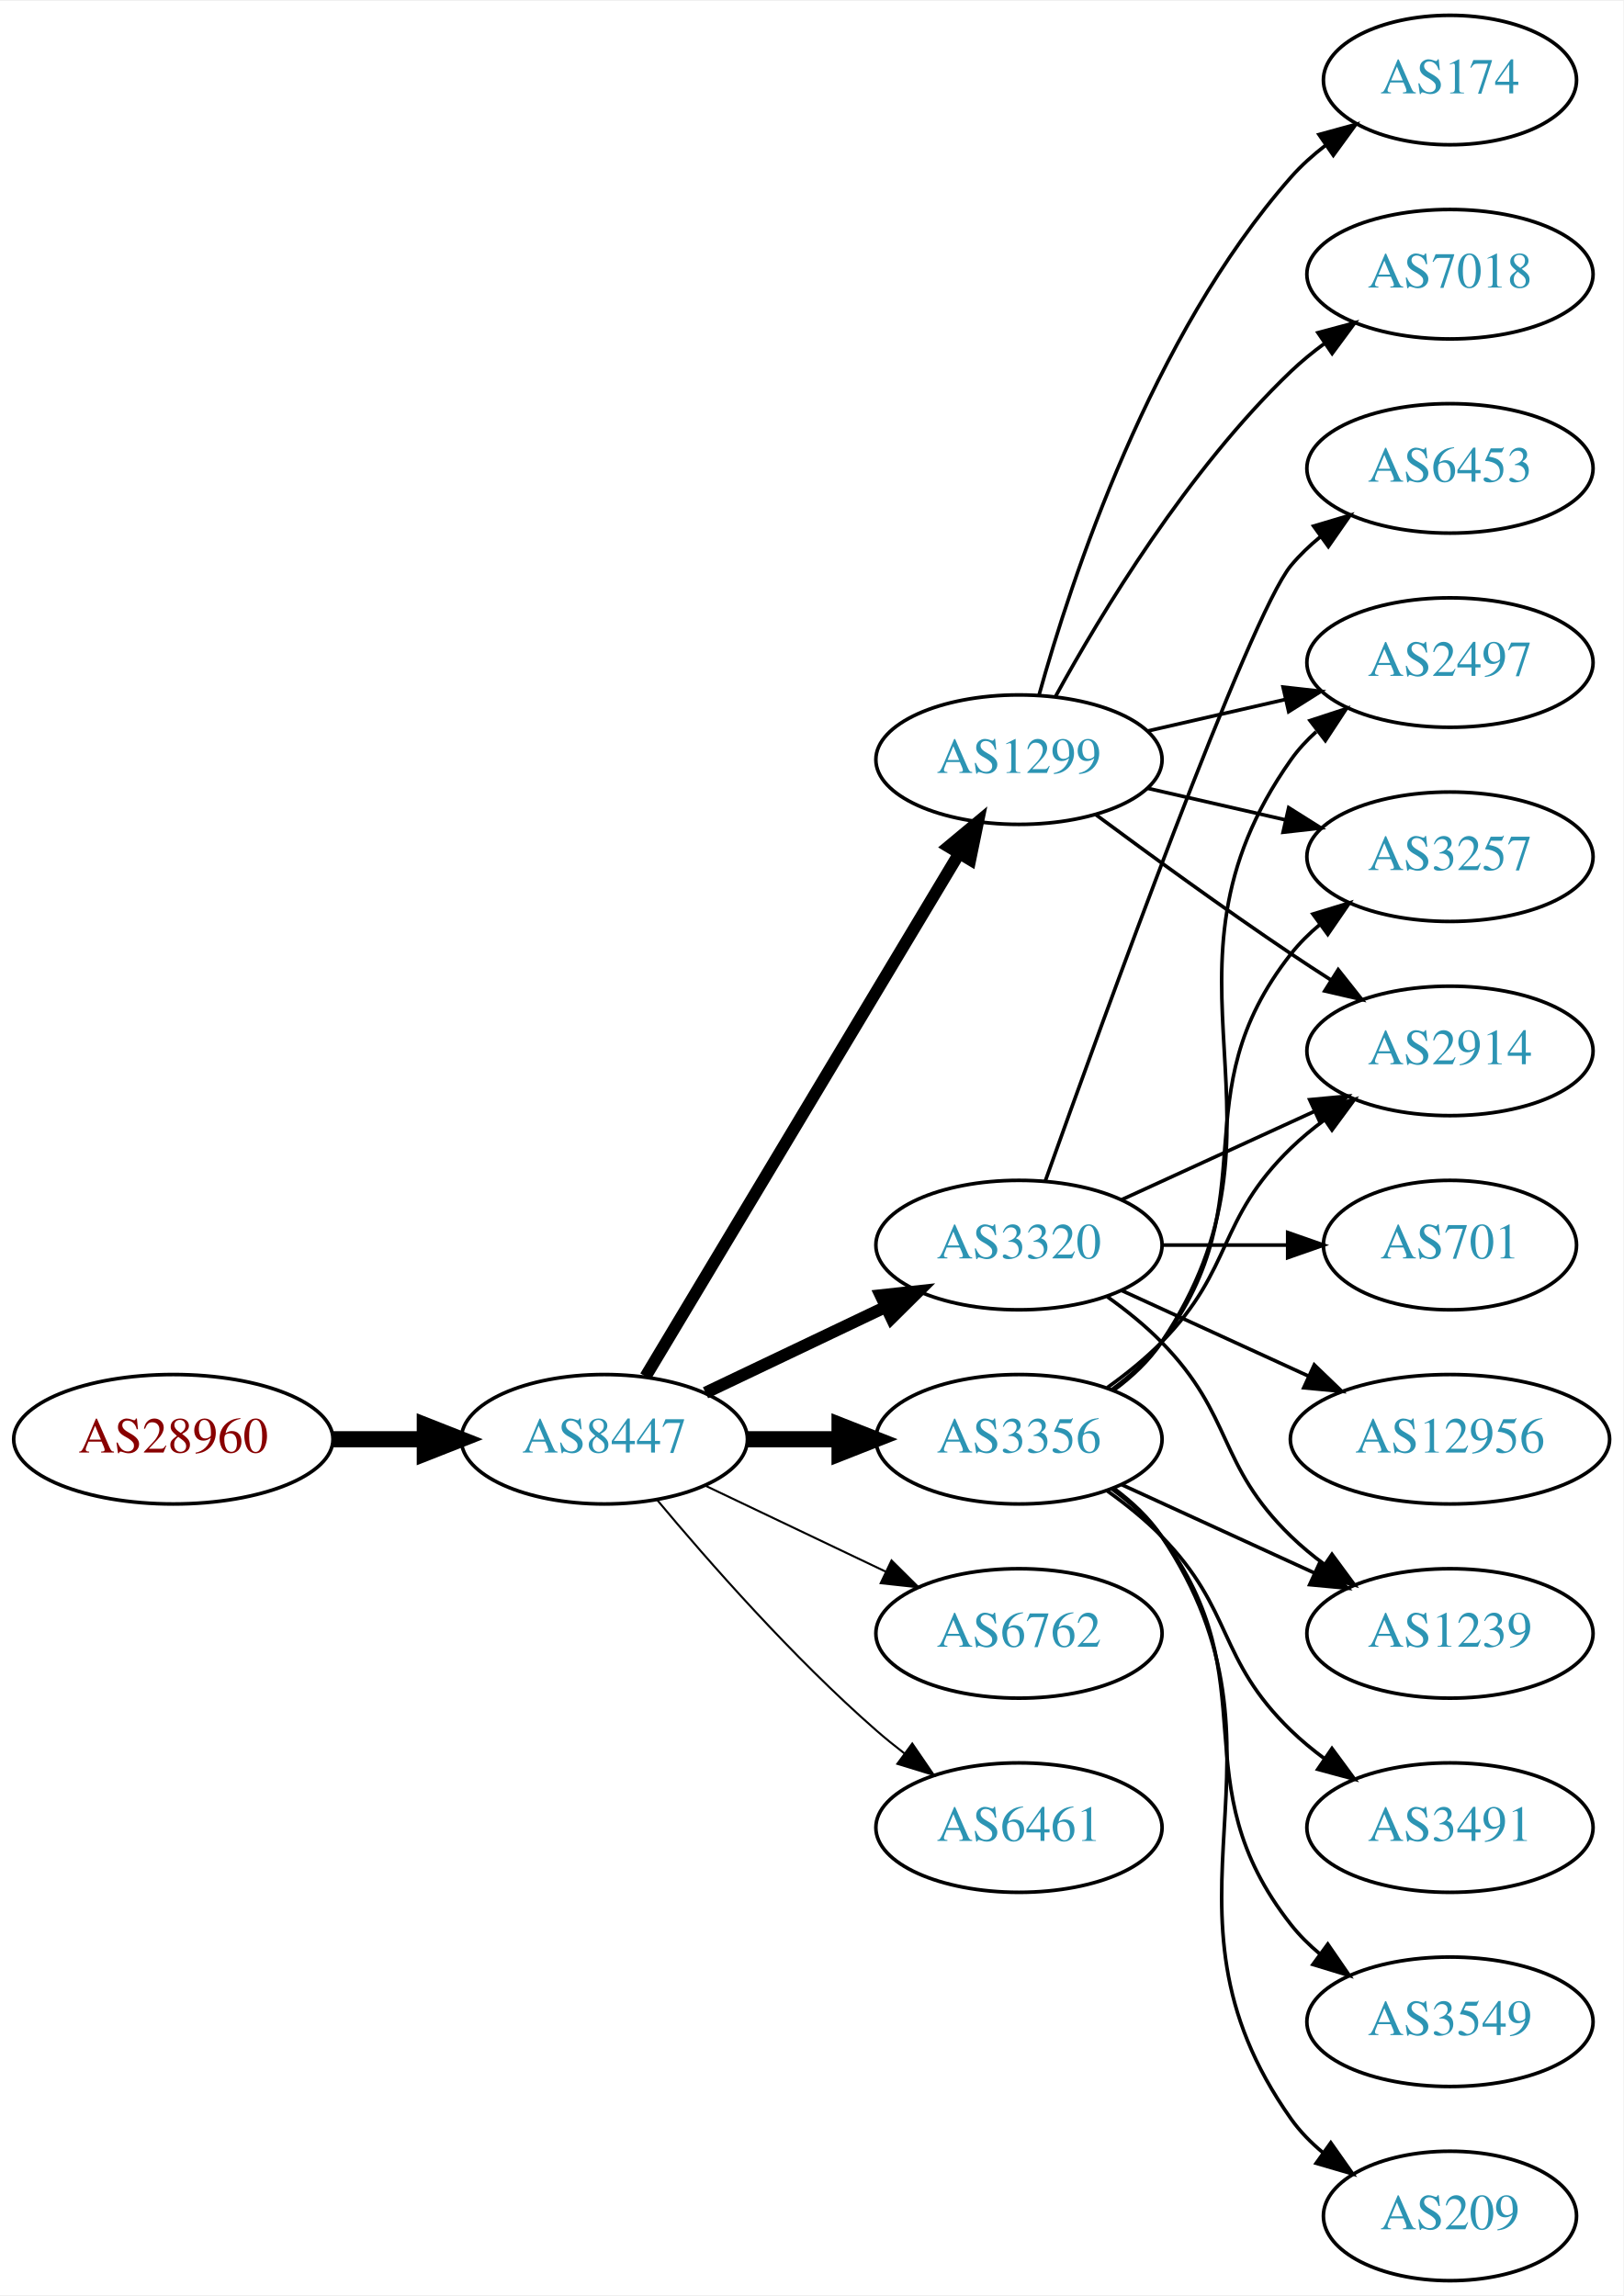
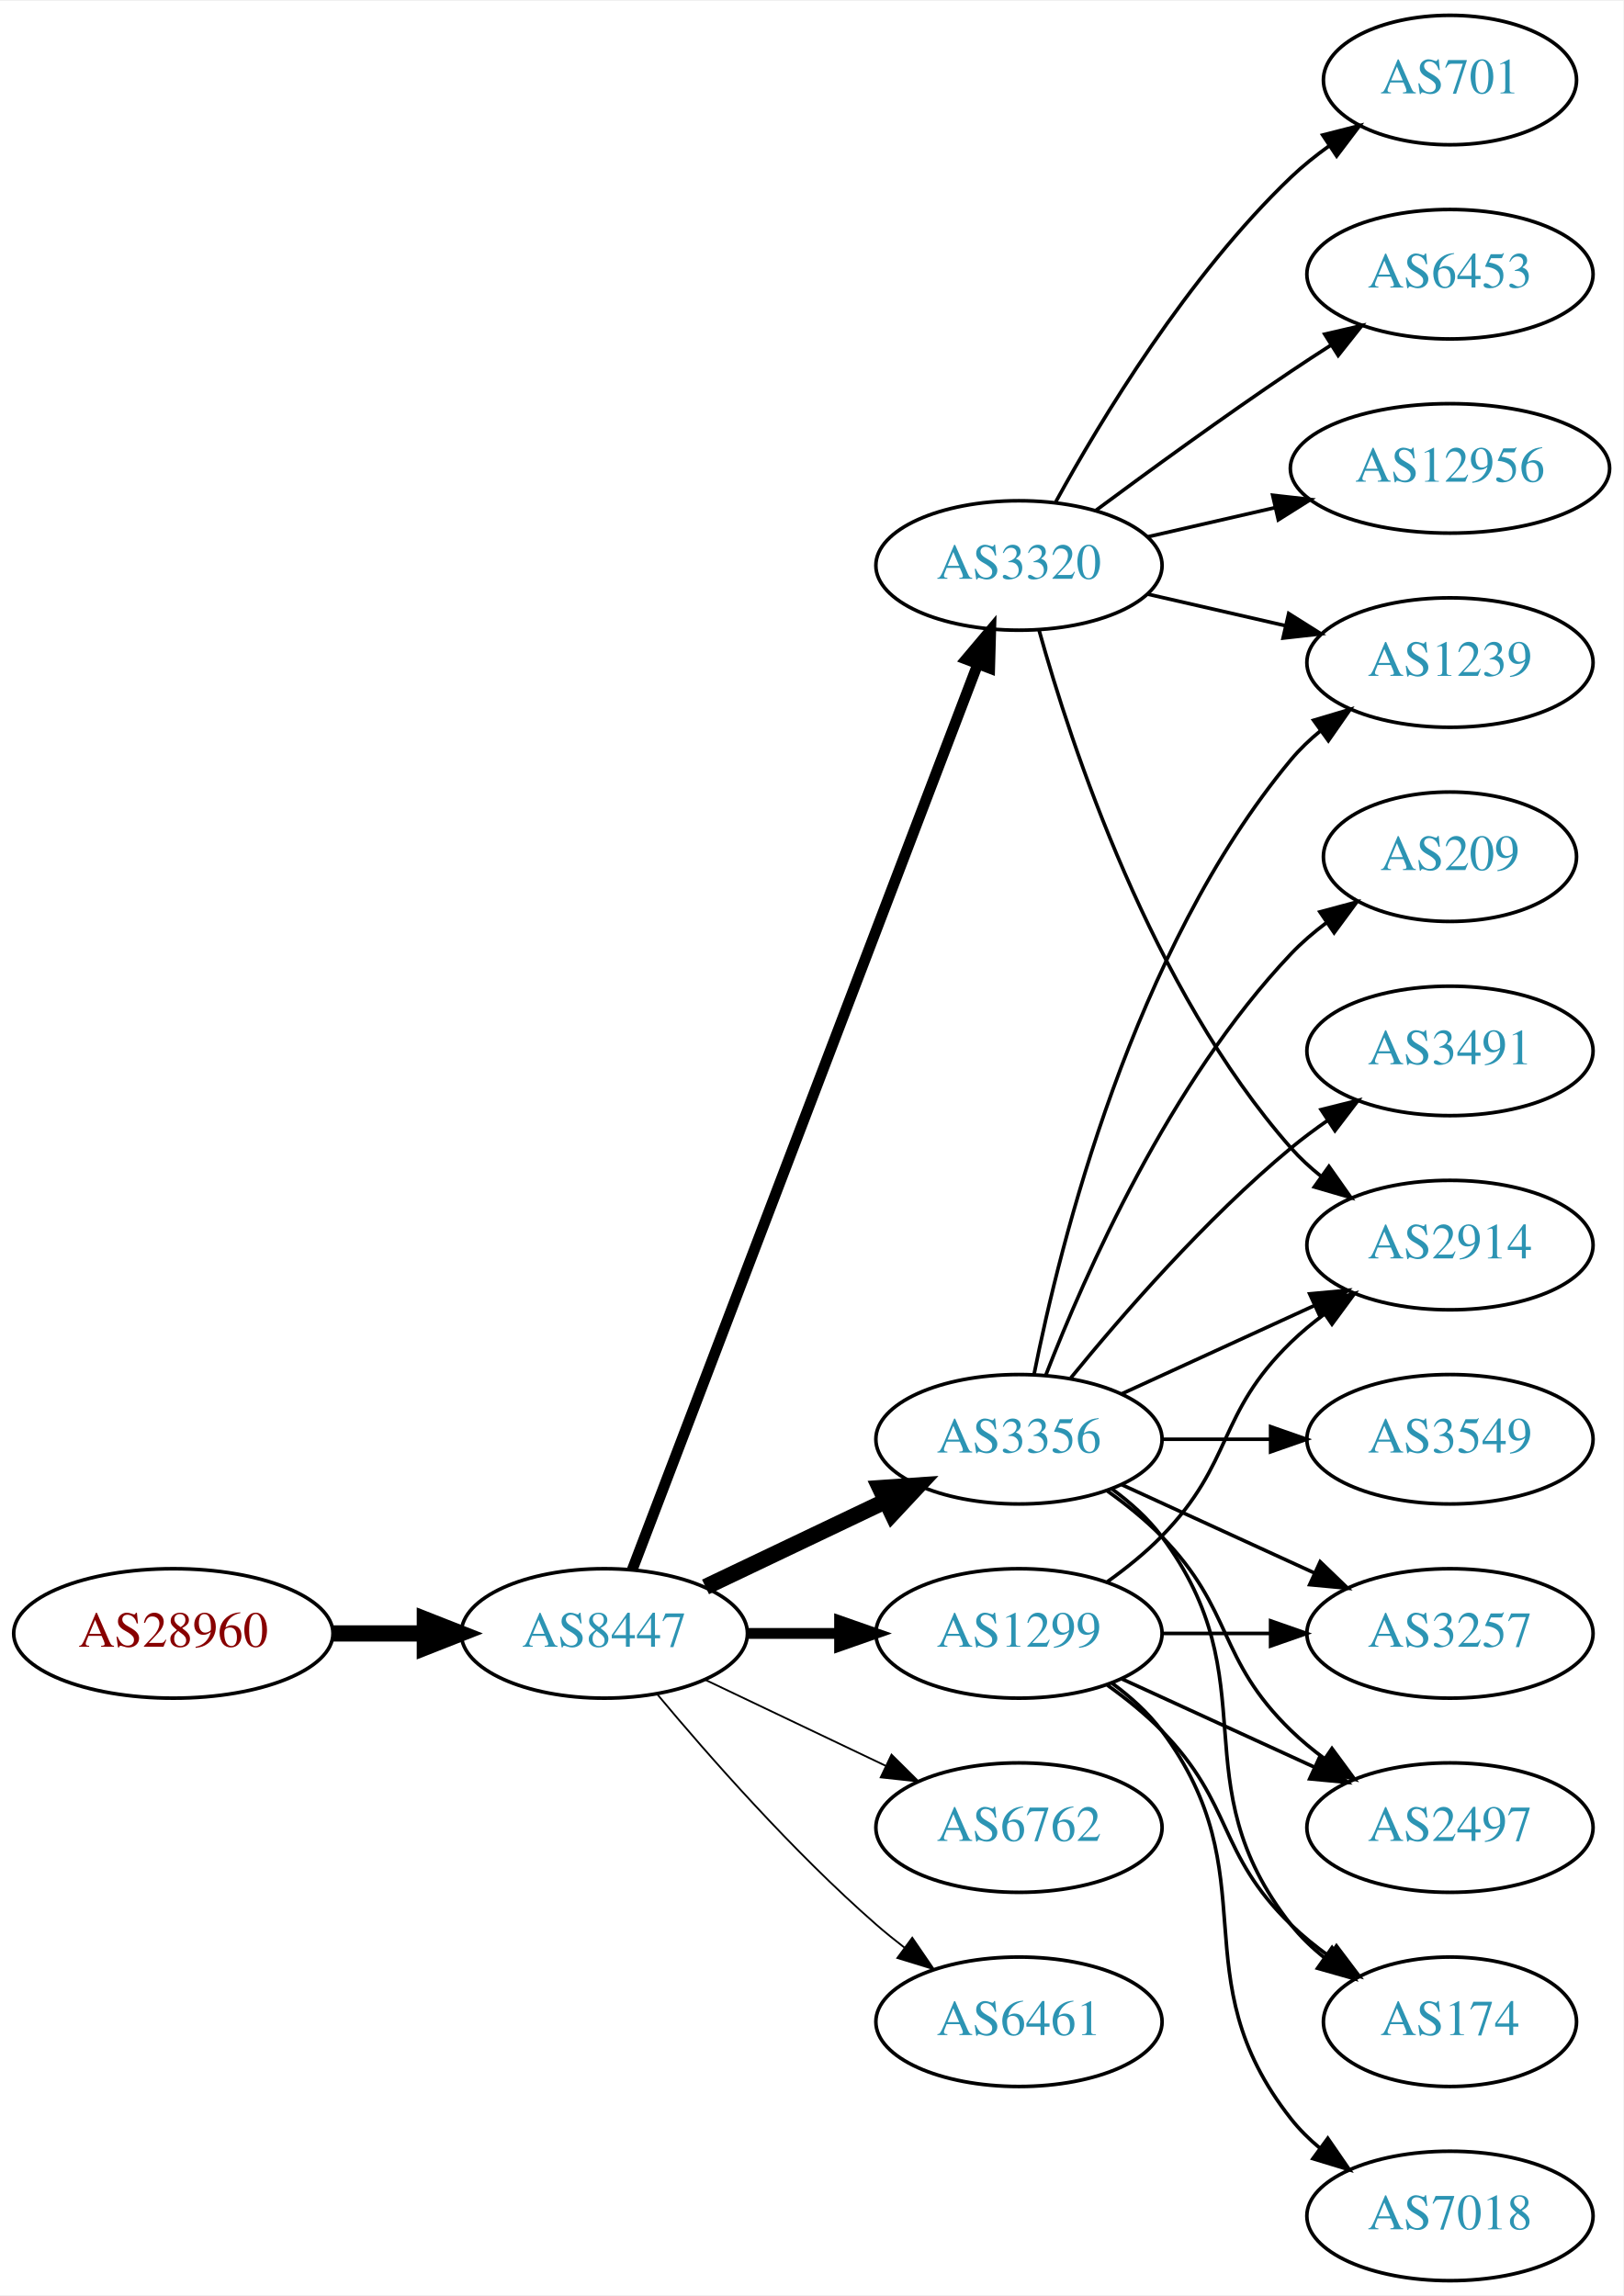
<svg xmlns="http://www.w3.org/2000/svg" xmlns:xlink="http://www.w3.org/1999/xlink" width="451pt" height="638pt" viewBox="0.00 0.00 451.37 638.00">
  <g id="graph0" class="graph" transform="scale(1 1) rotate(0) translate(4 634)">
    <polygon fill="white" stroke="none" points="-4,4 -4,-634 447.37,-634 447.37,4 -4,4" />
    <g id="node1" class="node">
      <g id="a_node1">
        <a xlink:href="/asn/28960" xlink:title="AS28960 ~ Drei-Banken-EDV GmbH [AT]">
-           <ellipse fill="#ffffff" stroke="black" cx="44.196" cy="-234" rx="44.393" ry="18" />
-           <text text-anchor="middle" x="44.196" y="-230.3" font-family="Times,serif" font-size="14.00" fill="#880000">AS28960</text>
+           <ellipse fill="#ffffff" stroke="black" cx="44.196" cy="-180" rx="44.393" ry="18" />
+           <text text-anchor="middle" x="44.196" y="-176.3" font-family="Times,serif" font-size="14.00" fill="#880000">AS28960</text>
        </a>
      </g>
    </g>
    <g id="node2" class="node">
      <g id="a_node2">
        <a xlink:href="/asn/8447" xlink:title="AS8447 ~ A1 Telekom Austria AG [AT]">
-           <ellipse fill="#ffffff" stroke="black" cx="164.039" cy="-234" rx="39.794" ry="18" />
-           <text text-anchor="middle" x="164.039" y="-230.3" font-family="Times,serif" font-size="14.00" fill="#2c94b3">AS8447</text>
+           <ellipse fill="#ffffff" stroke="black" cx="164.039" cy="-180" rx="39.794" ry="18" />
+           <text text-anchor="middle" x="164.039" y="-176.3" font-family="Times,serif" font-size="14.00" fill="#2c94b3">AS8447</text>
        </a>
      </g>
    </g>
    <g id="edge1" class="edge">
-       <path fill="none" stroke="black" stroke-width="4.5" d="M88.407,-234C96.72,-234 105.482,-234 113.965,-234" />
-       <polygon fill="black" stroke="black" stroke-width="4.5" points="114.123,-237.938 124.123,-234 114.123,-230.063 114.123,-237.938" />
+       <path fill="none" stroke="black" stroke-width="4.5" d="M88.407,-180C96.72,-180 105.482,-180 113.965,-180" />
+       <polygon fill="black" stroke="black" stroke-width="4.5" points="114.123,-183.938 124.123,-180 114.123,-176.063 114.123,-183.938" />
    </g>
    <g id="node3" class="node">
      <g id="a_node3">
-         <a xlink:href="/asn/1299" xlink:title="AS1299 ~ Telia Carrier [EU]">
-           <ellipse fill="#ffffff" stroke="black" cx="279.332" cy="-423" rx="39.794" ry="18" />
-           <text text-anchor="middle" x="279.332" y="-419.3" font-family="Times,serif" font-size="14.00" fill="#2c94b3">AS1299</text>
-         </a>
-       </g>
-     </g>
-     <g id="edge2" class="edge">
-       <path fill="none" stroke="black" stroke-width="3.375" d="M175.494,-251.442C195.475,-284.775 239.18,-357.686 262.666,-396.866" />
-       <polygon fill="black" stroke="black" stroke-width="3.375" points="259.758,-398.823 267.902,-405.6 265.762,-395.224 259.758,-398.823" />
-     </g>
-     <g id="node4" class="node">
-       <g id="a_node4">
-         <a xlink:href="/asn/3320" xlink:title="AS3320 ~ DTAG [DE]">
-           <ellipse fill="#ffffff" stroke="black" cx="279.332" cy="-288" rx="39.794" ry="18" />
-           <text text-anchor="middle" x="279.332" y="-284.3" font-family="Times,serif" font-size="14.00" fill="#2c94b3">AS3320</text>
-         </a>
-       </g>
-     </g>
-     <g id="edge3" class="edge">
-       <path fill="none" stroke="black" stroke-width="3.375" d="M192.175,-246.934C207.169,-254.081 225.99,-263.052 242.213,-270.785" />
-       <polygon fill="black" stroke="black" stroke-width="3.375" points="240.884,-274.028 251.417,-275.171 243.895,-267.709 240.884,-274.028" />
-     </g>
-     <g id="node5" class="node">
-       <g id="a_node5">
        <a xlink:href="/asn/3356" xlink:title="AS3356 ~ Level 3 Parent, LLC [US]">
          <ellipse fill="#ffffff" stroke="black" cx="279.332" cy="-234" rx="39.794" ry="18" />
          <text text-anchor="middle" x="279.332" y="-230.3" font-family="Times,serif" font-size="14.00" fill="#2c94b3">AS3356</text>
        </a>
      </g>
    </g>
+     <g id="edge2" class="edge">
+       <path fill="none" stroke="black" stroke-width="4.5" d="M192.175,-192.934C207.169,-200.081 225.99,-209.052 242.213,-216.785" />
+       <polygon fill="black" stroke="black" stroke-width="4.5" points="240.695,-220.423 251.417,-221.171 244.084,-213.314 240.695,-220.423" />
+     </g>
+     <g id="node4" class="node">
+       <g id="a_node4">
+         <a xlink:href="/asn/6762" xlink:title="AS6762 ~ TELECOM ITALIA SPARKLE S.p.A. [IT]">
+           <ellipse fill="#ffffff" stroke="black" cx="279.332" cy="-126" rx="39.794" ry="18" />
+           <text text-anchor="middle" x="279.332" y="-122.3" font-family="Times,serif" font-size="14.00" fill="#2c94b3">AS6762</text>
+         </a>
+       </g>
+     </g>
+     <g id="edge3" class="edge">
+       <path fill="none" stroke="black" stroke-width="0.5" d="M192.175,-167.066C207.169,-159.919 225.99,-150.948 242.213,-143.215" />
+       <polygon fill="black" stroke="black" stroke-width="0.5" points="243.895,-146.291 251.417,-138.829 240.884,-139.972 243.895,-146.291" />
+     </g>
+     <g id="node5" class="node">
+       <g id="a_node5">
+         <a xlink:href="/asn/3320" xlink:title="AS3320 ~ DTAG [DE]">
+           <ellipse fill="#ffffff" stroke="black" cx="279.332" cy="-477" rx="39.794" ry="18" />
+           <text text-anchor="middle" x="279.332" y="-473.3" font-family="Times,serif" font-size="14.00" fill="#2c94b3">AS3320</text>
+         </a>
+       </g>
+     </g>
    <g id="edge4" class="edge">
-       <path fill="none" stroke="black" stroke-width="4.5" d="M203.711,-234C211.914,-234 220.678,-234 229.21,-234" />
-       <polygon fill="black" stroke="black" stroke-width="4.5" points="229.449,-237.938 239.449,-234 229.449,-230.063 229.449,-237.938" />
+       <path fill="none" stroke="black" stroke-width="3" d="M171.786,-197.689C190.79,-247.507 244.86,-389.254 267.817,-449.436" />
+       <polygon fill="black" stroke="black" stroke-width="3" points="264.642,-450.932 271.476,-459.028 271.182,-448.437 264.642,-450.932" />
    </g>
    <g id="node6" class="node">
      <g id="a_node6">
-         <a xlink:href="/asn/6762" xlink:title="AS6762 ~ TELECOM ITALIA SPARKLE S.p.A. [IT]">
+         <a xlink:href="/asn/1299" xlink:title="AS1299 ~ Telia Carrier [EU]">
          <ellipse fill="#ffffff" stroke="black" cx="279.332" cy="-180" rx="39.794" ry="18" />
-           <text text-anchor="middle" x="279.332" y="-176.3" font-family="Times,serif" font-size="14.00" fill="#2c94b3">AS6762</text>
+           <text text-anchor="middle" x="279.332" y="-176.3" font-family="Times,serif" font-size="14.00" fill="#2c94b3">AS1299</text>
        </a>
      </g>
    </g>
    <g id="edge5" class="edge">
-       <path fill="none" stroke="black" stroke-width="0.562" d="M192.175,-221.066C207.169,-213.919 225.99,-204.948 242.213,-197.215" />
-       <polygon fill="black" stroke="black" stroke-width="0.562" points="243.895,-200.291 251.417,-192.829 240.884,-193.972 243.895,-200.291" />
+       <path fill="none" stroke="black" stroke-width="3" d="M203.711,-180C211.914,-180 220.678,-180 229.21,-180" />
+       <polygon fill="black" stroke="black" stroke-width="3" points="229.449,-183.5 239.449,-180 229.449,-176.5 229.449,-183.5" />
    </g>
    <g id="node7" class="node">
      <g id="a_node7">
        <a xlink:href="/asn/6461" xlink:title="AS6461 ~ Zayo Bandwidth [US]">
-           <ellipse fill="#ffffff" stroke="black" cx="279.332" cy="-126" rx="39.794" ry="18" />
-           <text text-anchor="middle" x="279.332" y="-122.3" font-family="Times,serif" font-size="14.00" fill="#2c94b3">AS6461</text>
+           <ellipse fill="#ffffff" stroke="black" cx="279.332" cy="-72" rx="39.794" ry="18" />
+           <text text-anchor="middle" x="279.332" y="-68.3" font-family="Times,serif" font-size="14.00" fill="#2c94b3">AS6461</text>
        </a>
      </g>
    </g>
    <g id="edge6" class="edge">
-       <path fill="none" stroke="black" stroke-width="0.562" d="M178.669,-217.183C192.951,-200.071 216.498,-173.255 239.685,-153 242.151,-150.846 244.789,-148.706 247.487,-146.628" />
-       <polygon fill="black" stroke="black" stroke-width="0.562" points="249.66,-149.375 255.641,-140.63 245.512,-143.736 249.66,-149.375" />
+       <path fill="none" stroke="black" stroke-width="0.5" d="M178.669,-163.183C192.951,-146.071 216.498,-119.255 239.685,-99 242.151,-96.846 244.789,-94.706 247.487,-92.628" />
+       <polygon fill="black" stroke="black" stroke-width="0.5" points="249.66,-95.375 255.641,-86.63 245.512,-89.736 249.66,-95.375" />
    </g>
    <g id="node8" class="node">
      <g id="a_node8">
+         <a xlink:href="/asn/2914" xlink:title="AS2914 ~ NTT America, Inc. [US]">
+           <ellipse fill="#ffffff" stroke="black" cx="399.174" cy="-288" rx="39.794" ry="18" />
+           <text text-anchor="middle" x="399.174" y="-284.3" font-family="Times,serif" font-size="14.00" fill="#2c94b3">AS2914</text>
+         </a>
+       </g>
+     </g>
+     <g id="edge15" class="edge">
+       <path fill="none" stroke="black" d="M307.96,-246.661C323.917,-253.973 344.188,-263.261 361.471,-271.181" />
+       <polygon fill="black" stroke="black" points="360.169,-274.435 370.718,-275.419 363.085,-268.071 360.169,-274.435" />
+     </g>
+     <g id="node11" class="node">
+       <g id="a_node11">
+         <a xlink:href="/asn/1239" xlink:title="AS1239 ~ Sprint [US]">
+           <ellipse fill="#ffffff" stroke="black" cx="399.174" cy="-450" rx="39.794" ry="18" />
+           <text text-anchor="middle" x="399.174" y="-446.3" font-family="Times,serif" font-size="14.00" fill="#2c94b3">AS1239</text>
+         </a>
+       </g>
+     </g>
+     <g id="edge13" class="edge">
+       <path fill="none" stroke="black" d="M283.53,-252.073C290.694,-288.141 310.968,-370.125 354.978,-423 357.383,-425.889 360.179,-428.563 363.172,-431.013" />
+       <polygon fill="black" stroke="black" points="361.26,-433.95 371.415,-436.973 365.361,-428.277 361.26,-433.95" />
+     </g>
+     <g id="node13" class="node">
+       <g id="a_node13">
+         <a xlink:href="/asn/209" xlink:title="AS209 ~ CenturyLink Communications, LLC [US]">
+           <ellipse fill="#ffffff" stroke="black" cx="399.174" cy="-396" rx="35.194" ry="18" />
+           <text text-anchor="middle" x="399.174" y="-392.3" font-family="Times,serif" font-size="14.00" fill="#2c94b3">AS209</text>
+         </a>
+       </g>
+     </g>
+     <g id="edge12" class="edge">
+       <path fill="none" stroke="black" d="M286.855,-251.994C297.605,-279.728 321.262,-333.429 354.978,-369 357.921,-372.105 361.294,-375.001 364.83,-377.655" />
+       <polygon fill="black" stroke="black" points="363.015,-380.654 373.249,-383.397 366.959,-374.871 363.015,-380.654" />
+     </g>
+     <g id="node14" class="node">
+       <g id="a_node14">
+         <a xlink:href="/asn/3491" xlink:title="AS3491 ~ PCCW Global, Inc. [US]">
+           <ellipse fill="#ffffff" stroke="black" cx="399.174" cy="-342" rx="39.794" ry="18" />
+           <text text-anchor="middle" x="399.174" y="-338.3" font-family="Times,serif" font-size="14.00" fill="#2c94b3">AS3491</text>
+         </a>
+       </g>
+     </g>
+     <g id="edge14" class="edge">
+       <path fill="none" stroke="black" d="M293.751,-251.065C307.865,-268.375 331.28,-295.345 354.978,-315 358.194,-317.668 361.695,-320.27 365.265,-322.741" />
+       <polygon fill="black" stroke="black" points="363.343,-325.666 373.622,-328.236 367.189,-319.817 363.343,-325.666" />
+     </g>
+     <g id="node15" class="node">
+       <g id="a_node15">
+         <a xlink:href="/asn/3549" xlink:title="AS3549 ~ Level 3 Parent, LLC [US]">
+           <ellipse fill="#ffffff" stroke="black" cx="399.174" cy="-234" rx="39.794" ry="18" />
+           <text text-anchor="middle" x="399.174" y="-230.3" font-family="Times,serif" font-size="14.00" fill="#2c94b3">AS3549</text>
+         </a>
+       </g>
+     </g>
+     <g id="edge16" class="edge">
+       <path fill="none" stroke="black" d="M319.244,-234C328.798,-234 339.147,-234 349.11,-234" />
+       <polygon fill="black" stroke="black" points="349.302,-237.5 359.302,-234 349.302,-230.5 349.302,-237.5" />
+     </g>
+     <g id="node16" class="node">
+       <g id="a_node16">
+         <a xlink:href="/asn/3257" xlink:title="AS3257 ~ GTT [DE]">
+           <ellipse fill="#ffffff" stroke="black" cx="399.174" cy="-180" rx="39.794" ry="18" />
+           <text text-anchor="middle" x="399.174" y="-176.3" font-family="Times,serif" font-size="14.00" fill="#2c94b3">AS3257</text>
+         </a>
+       </g>
+     </g>
+     <g id="edge17" class="edge">
+       <path fill="none" stroke="black" d="M307.96,-221.339C323.917,-214.027 344.188,-204.739 361.471,-196.819" />
+       <polygon fill="black" stroke="black" points="363.085,-199.929 370.718,-192.581 360.169,-193.565 363.085,-199.929" />
+     </g>
+     <g id="node17" class="node">
+       <g id="a_node17">
        <a xlink:href="/asn/2497" xlink:title="AS2497 ~ Internet Initiative Japan Inc. [JP]">
-           <ellipse fill="#ffffff" stroke="black" cx="399.174" cy="-450" rx="39.794" ry="18" />
-           <text text-anchor="middle" x="399.174" y="-446.3" font-family="Times,serif" font-size="14.00" fill="#2c94b3">AS2497</text>
-         </a>
-       </g>
+           <ellipse fill="#ffffff" stroke="black" cx="399.174" cy="-126" rx="39.794" ry="18" />
+           <text text-anchor="middle" x="399.174" y="-122.3" font-family="Times,serif" font-size="14.00" fill="#2c94b3">AS2497</text>
+         </a>
+       </g>
+     </g>
+     <g id="edge18" class="edge">
+       <path fill="none" stroke="black" d="M303.926,-219.611C309.182,-215.852 314.513,-211.563 318.978,-207 339.151,-186.383 334.285,-173.094 354.978,-153 357.823,-150.237 360.997,-147.614 364.297,-145.166" />
+       <polygon fill="black" stroke="black" points="366.363,-147.994 372.645,-139.462 362.414,-142.214 366.363,-147.994" />
+     </g>
+     <g id="node18" class="node">
+       <g id="a_node18">
+         <a xlink:href="/asn/174" xlink:title="AS174 ~ Cogent Communications [US]">
+           <ellipse fill="#ffffff" stroke="black" cx="399.174" cy="-72" rx="35.194" ry="18" />
+           <text text-anchor="middle" x="399.174" y="-68.3" font-family="Times,serif" font-size="14.00" fill="#2c94b3">AS174</text>
+         </a>
+       </g>
+     </g>
+     <g id="edge19" class="edge">
+       <path fill="none" stroke="black" d="M305.262,-220.118C310.338,-216.389 315.256,-211.984 318.978,-207 349.249,-166.458 323.679,-138.754 354.978,-99 357.625,-95.639 360.813,-92.584 364.245,-89.839" />
+       <polygon fill="black" stroke="black" points="366.383,-92.614 372.552,-84 362.358,-86.887 366.383,-92.614" />
    </g>
    <g id="edge7" class="edge">
-       <path fill="none" stroke="black" d="M315.051,-430.955C327.051,-433.704 340.672,-436.825 353.364,-439.733" />
-       <polygon fill="black" stroke="black" points="352.767,-443.187 363.296,-442.009 354.33,-436.364 352.767,-443.187" />
+       <path fill="none" stroke="black" d="M284.904,-459.054C293.81,-427.005 316.094,-359.158 354.978,-315 357.462,-312.179 360.312,-309.551 363.337,-307.129" />
+       <polygon fill="black" stroke="black" points="365.523,-309.869 371.627,-301.209 361.455,-304.172 365.523,-309.869" />
    </g>
    <g id="node9" class="node">
      <g id="a_node9">
-         <a xlink:href="/asn/174" xlink:title="AS174 ~ Cogent Communications [US]">
+         <a xlink:href="/asn/701" xlink:title="AS701 ~ UUNET [US]">
          <ellipse fill="#ffffff" stroke="black" cx="399.174" cy="-612" rx="35.194" ry="18" />
-           <text text-anchor="middle" x="399.174" y="-608.3" font-family="Times,serif" font-size="14.00" fill="#2c94b3">AS174</text>
+           <text text-anchor="middle" x="399.174" y="-608.3" font-family="Times,serif" font-size="14.00" fill="#2c94b3">AS701</text>
        </a>
      </g>
    </g>
    <g id="edge8" class="edge">
-       <path fill="none" stroke="black" d="M284.904,-440.946C293.81,-472.995 316.094,-540.842 354.978,-585 357.805,-588.211 361.107,-591.172 364.602,-593.864" />
-       <polygon fill="black" stroke="black" points="362.759,-596.845 372.977,-599.645 366.736,-591.084 362.759,-596.845" />
+       <path fill="none" stroke="black" d="M289.573,-494.713C302.118,-517.561 326.295,-557.611 354.978,-585 358.232,-588.107 361.899,-591.046 365.685,-593.76" />
+       <polygon fill="black" stroke="black" points="363.788,-596.701 374.054,-599.322 367.663,-590.872 363.788,-596.701" />
    </g>
    <g id="node10" class="node">
      <g id="a_node10">
-         <a xlink:href="/asn/3257" xlink:title="AS3257 ~ GTT [DE]">
-           <ellipse fill="#ffffff" stroke="black" cx="399.174" cy="-396" rx="39.794" ry="18" />
-           <text text-anchor="middle" x="399.174" y="-392.3" font-family="Times,serif" font-size="14.00" fill="#2c94b3">AS3257</text>
+         <a xlink:href="/asn/6453" xlink:title="AS6453 ~ TATA COMMUNICATIONS (AMERICA) INC [US]">
+           <ellipse fill="#ffffff" stroke="black" cx="399.174" cy="-558" rx="39.794" ry="18" />
+           <text text-anchor="middle" x="399.174" y="-554.3" font-family="Times,serif" font-size="14.00" fill="#2c94b3">AS6453</text>
        </a>
      </g>
    </g>
    <g id="edge9" class="edge">
-       <path fill="none" stroke="black" d="M315.051,-415.045C327.051,-412.296 340.672,-409.175 353.364,-406.267" />
-       <polygon fill="black" stroke="black" points="354.33,-409.636 363.296,-403.991 352.767,-402.813 354.33,-409.636" />
-     </g>
-     <g id="node11" class="node">
-       <g id="a_node11">
-         <a xlink:href="/asn/7018" xlink:title="AS7018 ~ AT&amp;T Services, Inc. [US]">
-           <ellipse fill="#ffffff" stroke="black" cx="399.174" cy="-558" rx="39.794" ry="18" />
-           <text text-anchor="middle" x="399.174" y="-554.3" font-family="Times,serif" font-size="14.00" fill="#2c94b3">AS7018</text>
-         </a>
-       </g>
+       <path fill="none" stroke="black" d="M300.662,-492.277C315.524,-503.304 336.269,-518.407 354.978,-531 358.527,-533.389 362.277,-535.839 366.026,-538.242" />
+       <polygon fill="black" stroke="black" points="364.352,-541.325 374.674,-543.712 368.094,-535.409 364.352,-541.325" />
    </g>
    <g id="edge10" class="edge">
-       <path fill="none" stroke="black" d="M289.573,-440.713C302.118,-463.561 326.295,-503.611 354.978,-531 357.846,-533.739 361.035,-536.347 364.344,-538.785" />
-       <polygon fill="black" stroke="black" points="362.468,-541.742 372.704,-544.477 366.407,-535.956 362.468,-541.742" />
+       <path fill="none" stroke="black" d="M315.051,-469.045C327.051,-466.296 340.672,-463.175 353.364,-460.267" />
+       <polygon fill="black" stroke="black" points="354.33,-463.636 363.296,-457.991 352.767,-456.813 354.33,-463.636" />
    </g>
    <g id="node12" class="node">
      <g id="a_node12">
-         <a xlink:href="/asn/2914" xlink:title="AS2914 ~ NTT America, Inc. [US]">
-           <ellipse fill="#ffffff" stroke="black" cx="399.174" cy="-342" rx="39.794" ry="18" />
-           <text text-anchor="middle" x="399.174" y="-338.3" font-family="Times,serif" font-size="14.00" fill="#2c94b3">AS2914</text>
+         <a xlink:href="/asn/12956" xlink:title="AS12956 ~ TELXIUS [ES]">
+           <ellipse fill="#ffffff" stroke="black" cx="399.174" cy="-504" rx="44.393" ry="18" />
+           <text text-anchor="middle" x="399.174" y="-500.3" font-family="Times,serif" font-size="14.00" fill="#2c94b3">AS12956</text>
        </a>
      </g>
    </g>
    <g id="edge11" class="edge">
-       <path fill="none" stroke="black" d="M300.662,-407.723C315.524,-396.696 336.269,-381.593 354.978,-369 358.527,-366.611 362.277,-364.161 366.026,-361.758" />
-       <polygon fill="black" stroke="black" points="368.094,-364.591 374.674,-356.288 364.352,-358.675 368.094,-364.591" />
-     </g>
-     <g id="edge14" class="edge">
-       <path fill="none" stroke="black" d="M307.96,-300.661C323.917,-307.973 344.188,-317.261 361.471,-325.181" />
-       <polygon fill="black" stroke="black" points="360.169,-328.435 370.718,-329.419 363.085,-322.071 360.169,-328.435" />
-     </g>
-     <g id="node13" class="node">
-       <g id="a_node13">
-         <a xlink:href="/asn/6453" xlink:title="AS6453 ~ TATA COMMUNICATIONS (AMERICA) INC [US]">
-           <ellipse fill="#ffffff" stroke="black" cx="399.174" cy="-504" rx="39.794" ry="18" />
-           <text text-anchor="middle" x="399.174" y="-500.3" font-family="Times,serif" font-size="14.00" fill="#2c94b3">AS6453</text>
-         </a>
-       </g>
-     </g>
-     <g id="edge12" class="edge">
-       <path fill="none" stroke="black" d="M286.662,-305.86C302.502,-350.267 343.411,-463.103 354.978,-477 357.383,-479.889 360.179,-482.563 363.172,-485.013" />
-       <polygon fill="black" stroke="black" points="361.26,-487.95 371.415,-490.973 365.361,-482.277 361.26,-487.95" />
-     </g>
-     <g id="node14" class="node">
-       <g id="a_node14">
-         <a xlink:href="/asn/701" xlink:title="AS701 ~ UUNET [US]">
-           <ellipse fill="#ffffff" stroke="black" cx="399.174" cy="-288" rx="35.194" ry="18" />
-           <text text-anchor="middle" x="399.174" y="-284.3" font-family="Times,serif" font-size="14.00" fill="#2c94b3">AS701</text>
-         </a>
-       </g>
-     </g>
-     <g id="edge13" class="edge">
-       <path fill="none" stroke="black" d="M319.244,-288C330.331,-288 342.491,-288 353.873,-288" />
-       <polygon fill="black" stroke="black" points="354.055,-291.5 364.055,-288 354.055,-284.5 354.055,-291.5" />
-     </g>
-     <g id="node15" class="node">
-       <g id="a_node15">
-         <a xlink:href="/asn/12956" xlink:title="AS12956 ~ TELXIUS [ES]">
-           <ellipse fill="#ffffff" stroke="black" cx="399.174" cy="-234" rx="44.393" ry="18" />
-           <text text-anchor="middle" x="399.174" y="-230.3" font-family="Times,serif" font-size="14.00" fill="#2c94b3">AS12956</text>
-         </a>
-       </g>
-     </g>
-     <g id="edge15" class="edge">
-       <path fill="none" stroke="black" d="M307.96,-275.339C323.458,-268.238 343.025,-259.272 359.971,-251.506" />
-       <polygon fill="black" stroke="black" points="361.441,-254.683 369.074,-247.335 358.525,-248.319 361.441,-254.683" />
-     </g>
-     <g id="node16" class="node">
-       <g id="a_node16">
-         <a xlink:href="/asn/1239" xlink:title="AS1239 ~ Sprint [US]">
-           <ellipse fill="#ffffff" stroke="black" cx="399.174" cy="-180" rx="39.794" ry="18" />
-           <text text-anchor="middle" x="399.174" y="-176.3" font-family="Times,serif" font-size="14.00" fill="#2c94b3">AS1239</text>
-         </a>
-       </g>
-     </g>
-     <g id="edge16" class="edge">
-       <path fill="none" stroke="black" d="M303.926,-273.611C309.182,-269.852 314.513,-265.563 318.978,-261 339.151,-240.383 334.285,-227.094 354.978,-207 357.823,-204.237 360.997,-201.614 364.297,-199.166" />
-       <polygon fill="black" stroke="black" points="366.363,-201.994 372.645,-193.462 362.414,-196.214 366.363,-201.994" />
+       <path fill="none" stroke="black" d="M315.051,-484.955C326.189,-487.507 338.725,-490.379 350.618,-493.104" />
+       <polygon fill="black" stroke="black" points="349.883,-496.526 360.412,-495.348 351.446,-489.703 349.883,-496.526" />
    </g>
    <g id="edge23" class="edge">
-       <path fill="none" stroke="black" d="M305.651,-247.607C310.707,-251.351 315.518,-255.831 318.978,-261 360.003,-322.294 312.399,-362.775 354.978,-423 356.969,-425.816 359.356,-428.401 361.972,-430.76" />
-       <polygon fill="black" stroke="black" points="360.271,-433.865 370.34,-437.162 364.525,-428.306 360.271,-433.865" />
+       <path fill="none" stroke="black" d="M303.926,-194.389C309.182,-198.148 314.513,-202.437 318.978,-207 339.151,-227.617 334.285,-240.906 354.978,-261 357.823,-263.763 360.997,-266.386 364.297,-268.834" />
+       <polygon fill="black" stroke="black" points="362.414,-271.786 372.645,-274.538 366.363,-266.006 362.414,-271.786" />
    </g>
    <g id="edge22" class="edge">
-       <path fill="none" stroke="black" d="M305.262,-247.882C310.338,-251.611 315.256,-256.016 318.978,-261 349.249,-301.542 323.679,-329.246 354.978,-369 357.303,-371.953 360.047,-374.67 363.006,-377.147" />
-       <polygon fill="black" stroke="black" points="361.065,-380.064 371.203,-383.145 365.199,-374.415 361.065,-380.064" />
+       <path fill="none" stroke="black" d="M319.244,-180C328.798,-180 339.147,-180 349.11,-180" />
+       <polygon fill="black" stroke="black" points="349.302,-183.5 359.302,-180 349.302,-176.5 349.302,-183.5" />
+     </g>
+     <g id="edge24" class="edge">
+       <path fill="none" stroke="black" d="M307.96,-167.339C323.917,-160.027 344.188,-150.739 361.471,-142.819" />
+       <polygon fill="black" stroke="black" points="363.085,-145.929 370.718,-138.581 360.169,-139.565 363.085,-145.929" />
    </g>
    <g id="edge20" class="edge">
-       <path fill="none" stroke="black" d="M303.926,-248.389C309.182,-252.148 314.513,-256.437 318.978,-261 339.151,-281.617 334.285,-294.906 354.978,-315 357.823,-317.763 360.997,-320.386 364.297,-322.834" />
-       <polygon fill="black" stroke="black" points="362.414,-325.786 372.645,-328.538 366.363,-320.006 362.414,-325.786" />
-     </g>
-     <g id="edge19" class="edge">
-       <path fill="none" stroke="black" d="M307.96,-221.339C323.917,-214.027 344.188,-204.739 361.471,-196.819" />
-       <polygon fill="black" stroke="black" points="363.085,-199.929 370.718,-192.581 360.169,-193.565 363.085,-199.929" />
-     </g>
-     <g id="node17" class="node">
-       <g id="a_node17">
-         <a xlink:href="/asn/3491" xlink:title="AS3491 ~ PCCW Global, Inc. [US]">
-           <ellipse fill="#ffffff" stroke="black" cx="399.174" cy="-126" rx="39.794" ry="18" />
-           <text text-anchor="middle" x="399.174" y="-122.3" font-family="Times,serif" font-size="14.00" fill="#2c94b3">AS3491</text>
-         </a>
-       </g>
-     </g>
-     <g id="edge17" class="edge">
-       <path fill="none" stroke="black" d="M303.926,-219.611C309.182,-215.852 314.513,-211.563 318.978,-207 339.151,-186.383 334.285,-173.094 354.978,-153 357.823,-150.237 360.997,-147.614 364.297,-145.166" />
-       <polygon fill="black" stroke="black" points="366.363,-147.994 372.645,-139.462 362.414,-142.214 366.363,-147.994" />
-     </g>
-     <g id="node18" class="node">
-       <g id="a_node18">
-         <a xlink:href="/asn/3549" xlink:title="AS3549 ~ Level 3 Parent, LLC [US]">
-           <ellipse fill="#ffffff" stroke="black" cx="399.174" cy="-72" rx="39.794" ry="18" />
-           <text text-anchor="middle" x="399.174" y="-68.3" font-family="Times,serif" font-size="14.00" fill="#2c94b3">AS3549</text>
-         </a>
-       </g>
-     </g>
-     <g id="edge18" class="edge">
-       <path fill="none" stroke="black" d="M305.262,-220.118C310.338,-216.389 315.256,-211.984 318.978,-207 349.249,-166.458 323.679,-138.754 354.978,-99 357.303,-96.047 360.047,-93.33 363.006,-90.853" />
-       <polygon fill="black" stroke="black" points="365.199,-93.585 371.203,-84.855 361.065,-87.936 365.199,-93.585" />
+       <path fill="none" stroke="black" d="M303.926,-165.611C309.182,-161.852 314.513,-157.563 318.978,-153 339.151,-132.383 334.285,-119.094 354.978,-99 358.206,-95.866 361.857,-92.911 365.635,-90.188" />
+       <polygon fill="black" stroke="black" points="367.614,-93.075 373.995,-84.617 363.732,-87.25 367.614,-93.075" />
    </g>
    <g id="node19" class="node">
      <g id="a_node19">
-         <a xlink:href="/asn/209" xlink:title="AS209 ~ CenturyLink Communications, LLC [US]">
-           <ellipse fill="#ffffff" stroke="black" cx="399.174" cy="-18" rx="35.194" ry="18" />
-           <text text-anchor="middle" x="399.174" y="-14.3" font-family="Times,serif" font-size="14.00" fill="#2c94b3">AS209</text>
+         <a xlink:href="/asn/7018" xlink:title="AS7018 ~ AT&amp;T Services, Inc. [US]">
+           <ellipse fill="#ffffff" stroke="black" cx="399.174" cy="-18" rx="39.794" ry="18" />
+           <text text-anchor="middle" x="399.174" y="-14.3" font-family="Times,serif" font-size="14.00" fill="#2c94b3">AS7018</text>
        </a>
      </g>
    </g>
    <g id="edge21" class="edge">
-       <path fill="none" stroke="black" d="M305.651,-220.393C310.707,-216.649 315.518,-212.169 318.978,-207 360.003,-145.706 312.399,-105.225 354.978,-45 357.448,-41.507 360.527,-38.37 363.896,-35.579" />
-       <polygon fill="black" stroke="black" points="366.035,-38.352 372.136,-29.69 361.965,-32.657 366.035,-38.352" />
+       <path fill="none" stroke="black" d="M305.262,-166.118C310.338,-162.389 315.256,-157.984 318.978,-153 349.249,-112.458 323.679,-84.754 354.978,-45 357.303,-42.047 360.047,-39.33 363.006,-36.853" />
+       <polygon fill="black" stroke="black" points="365.199,-39.585 371.203,-30.855 361.065,-33.936 365.199,-39.585" />
    </g>
  </g>
</svg>
